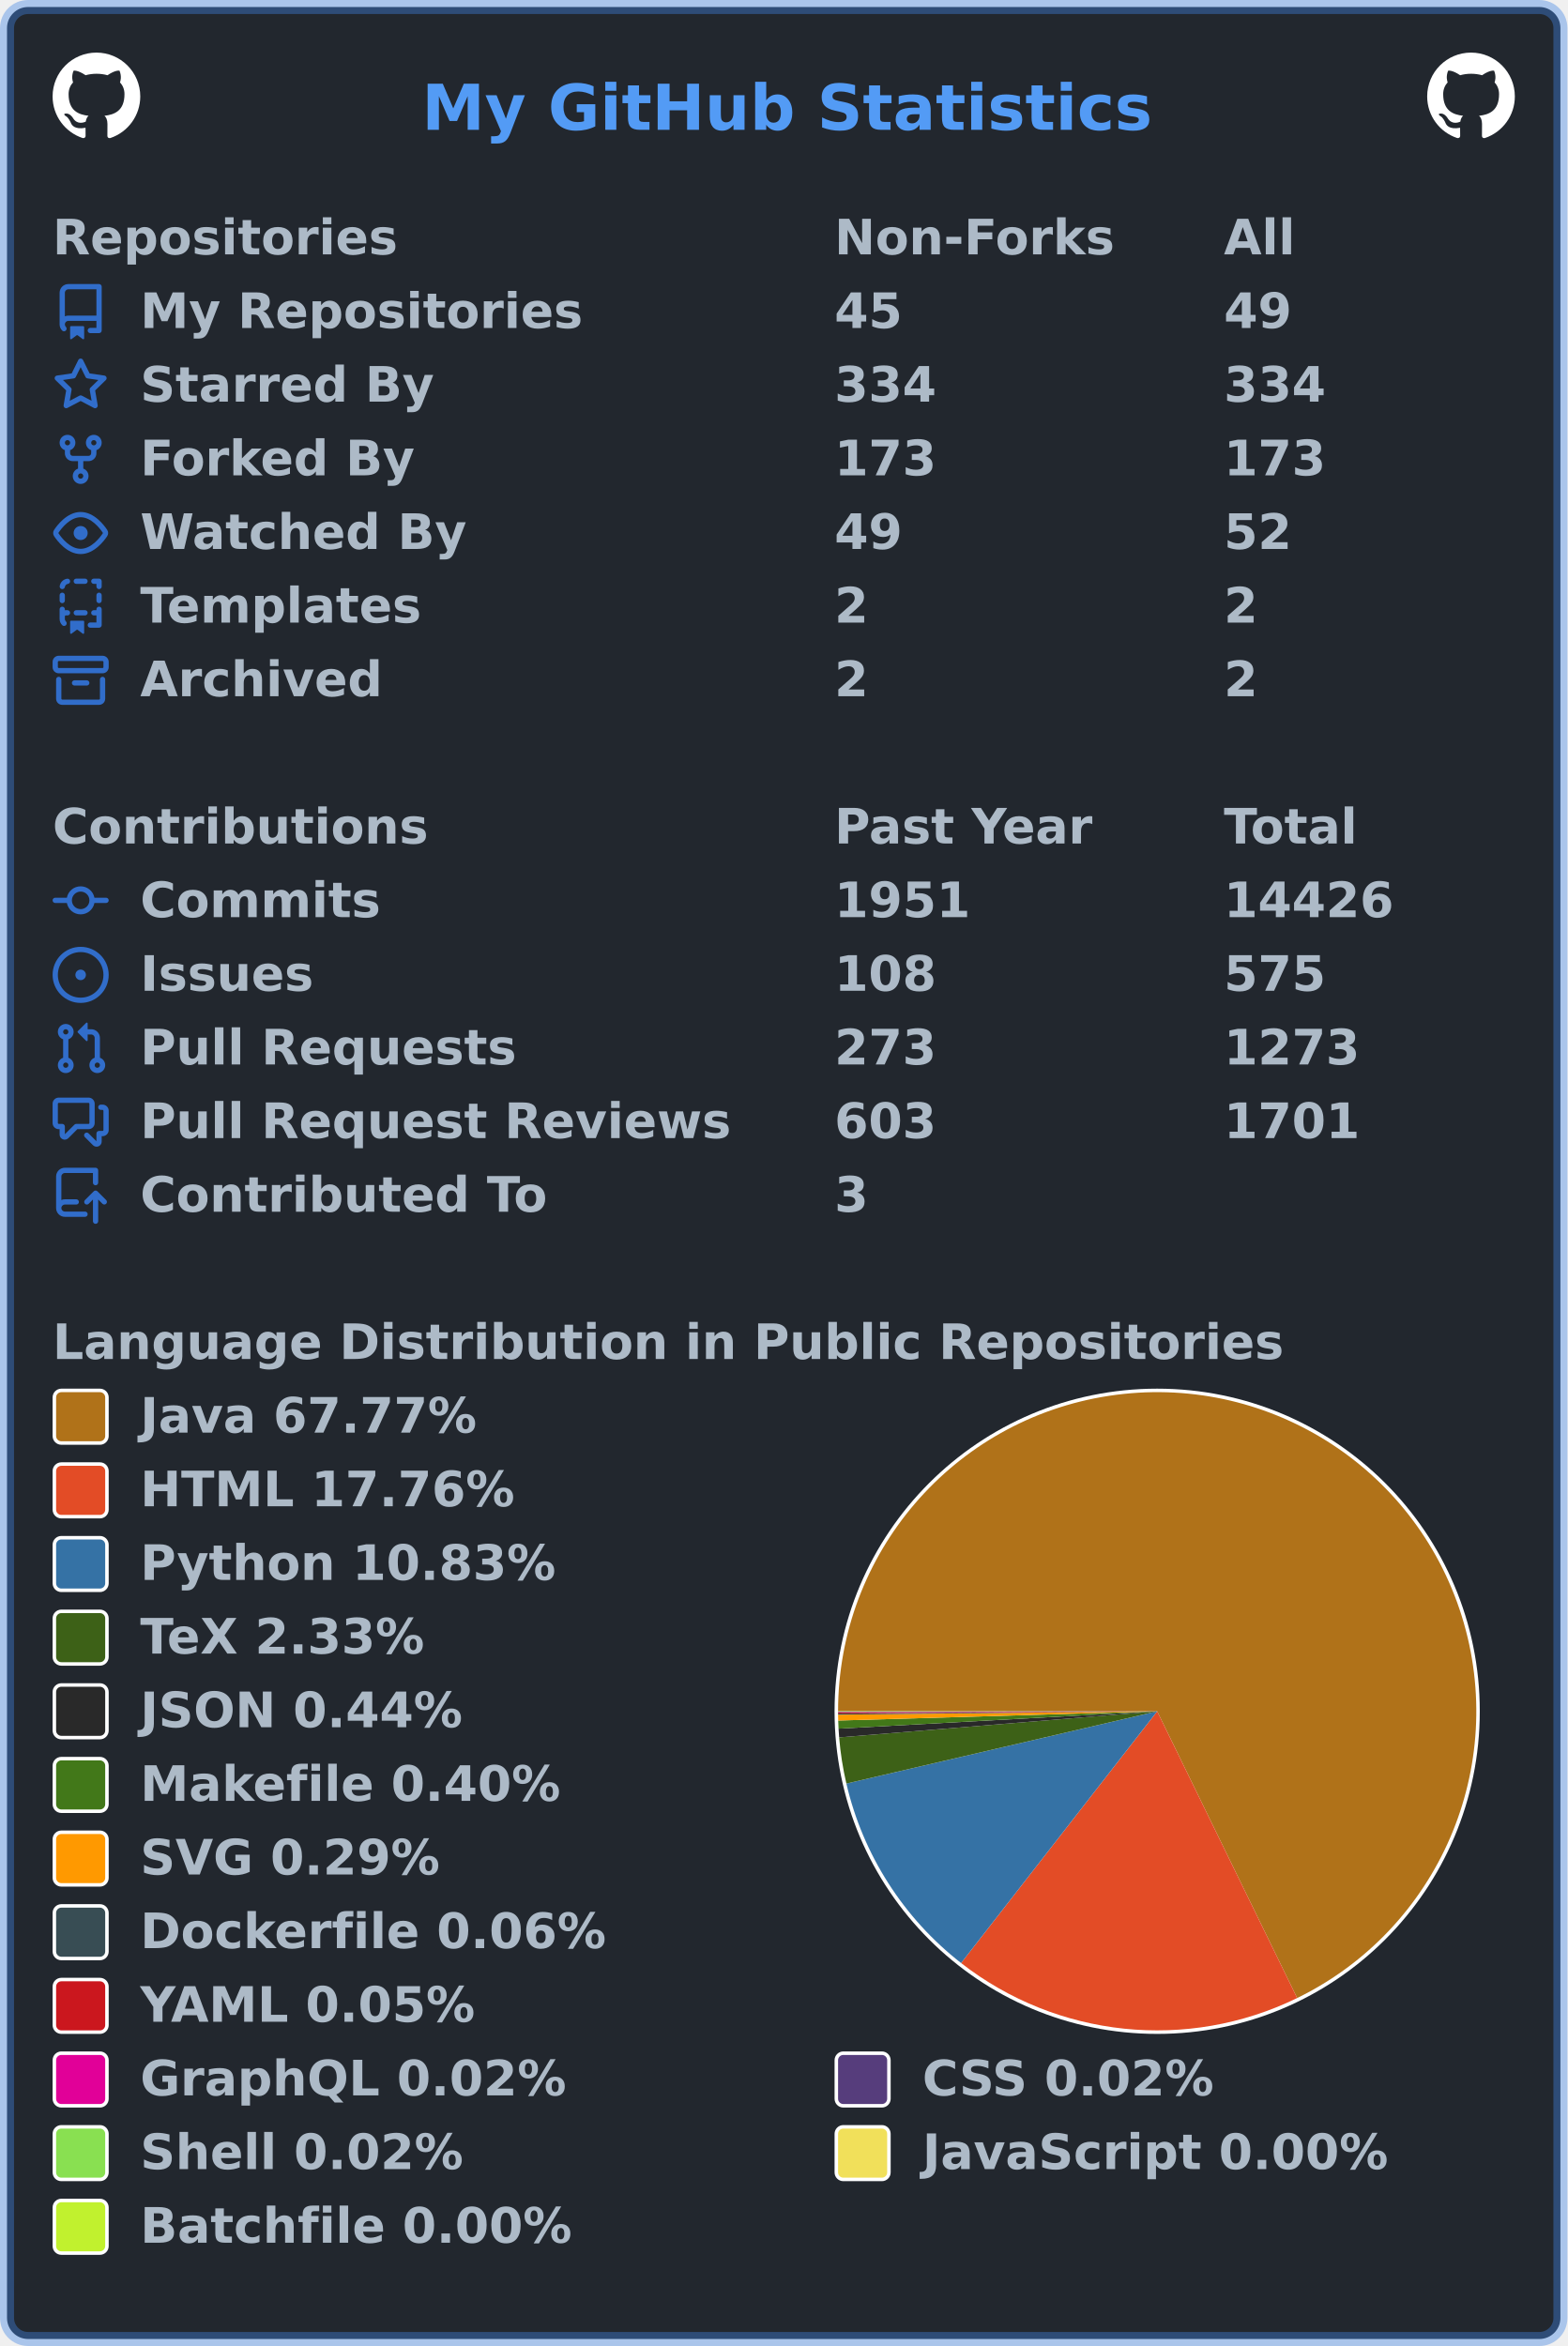
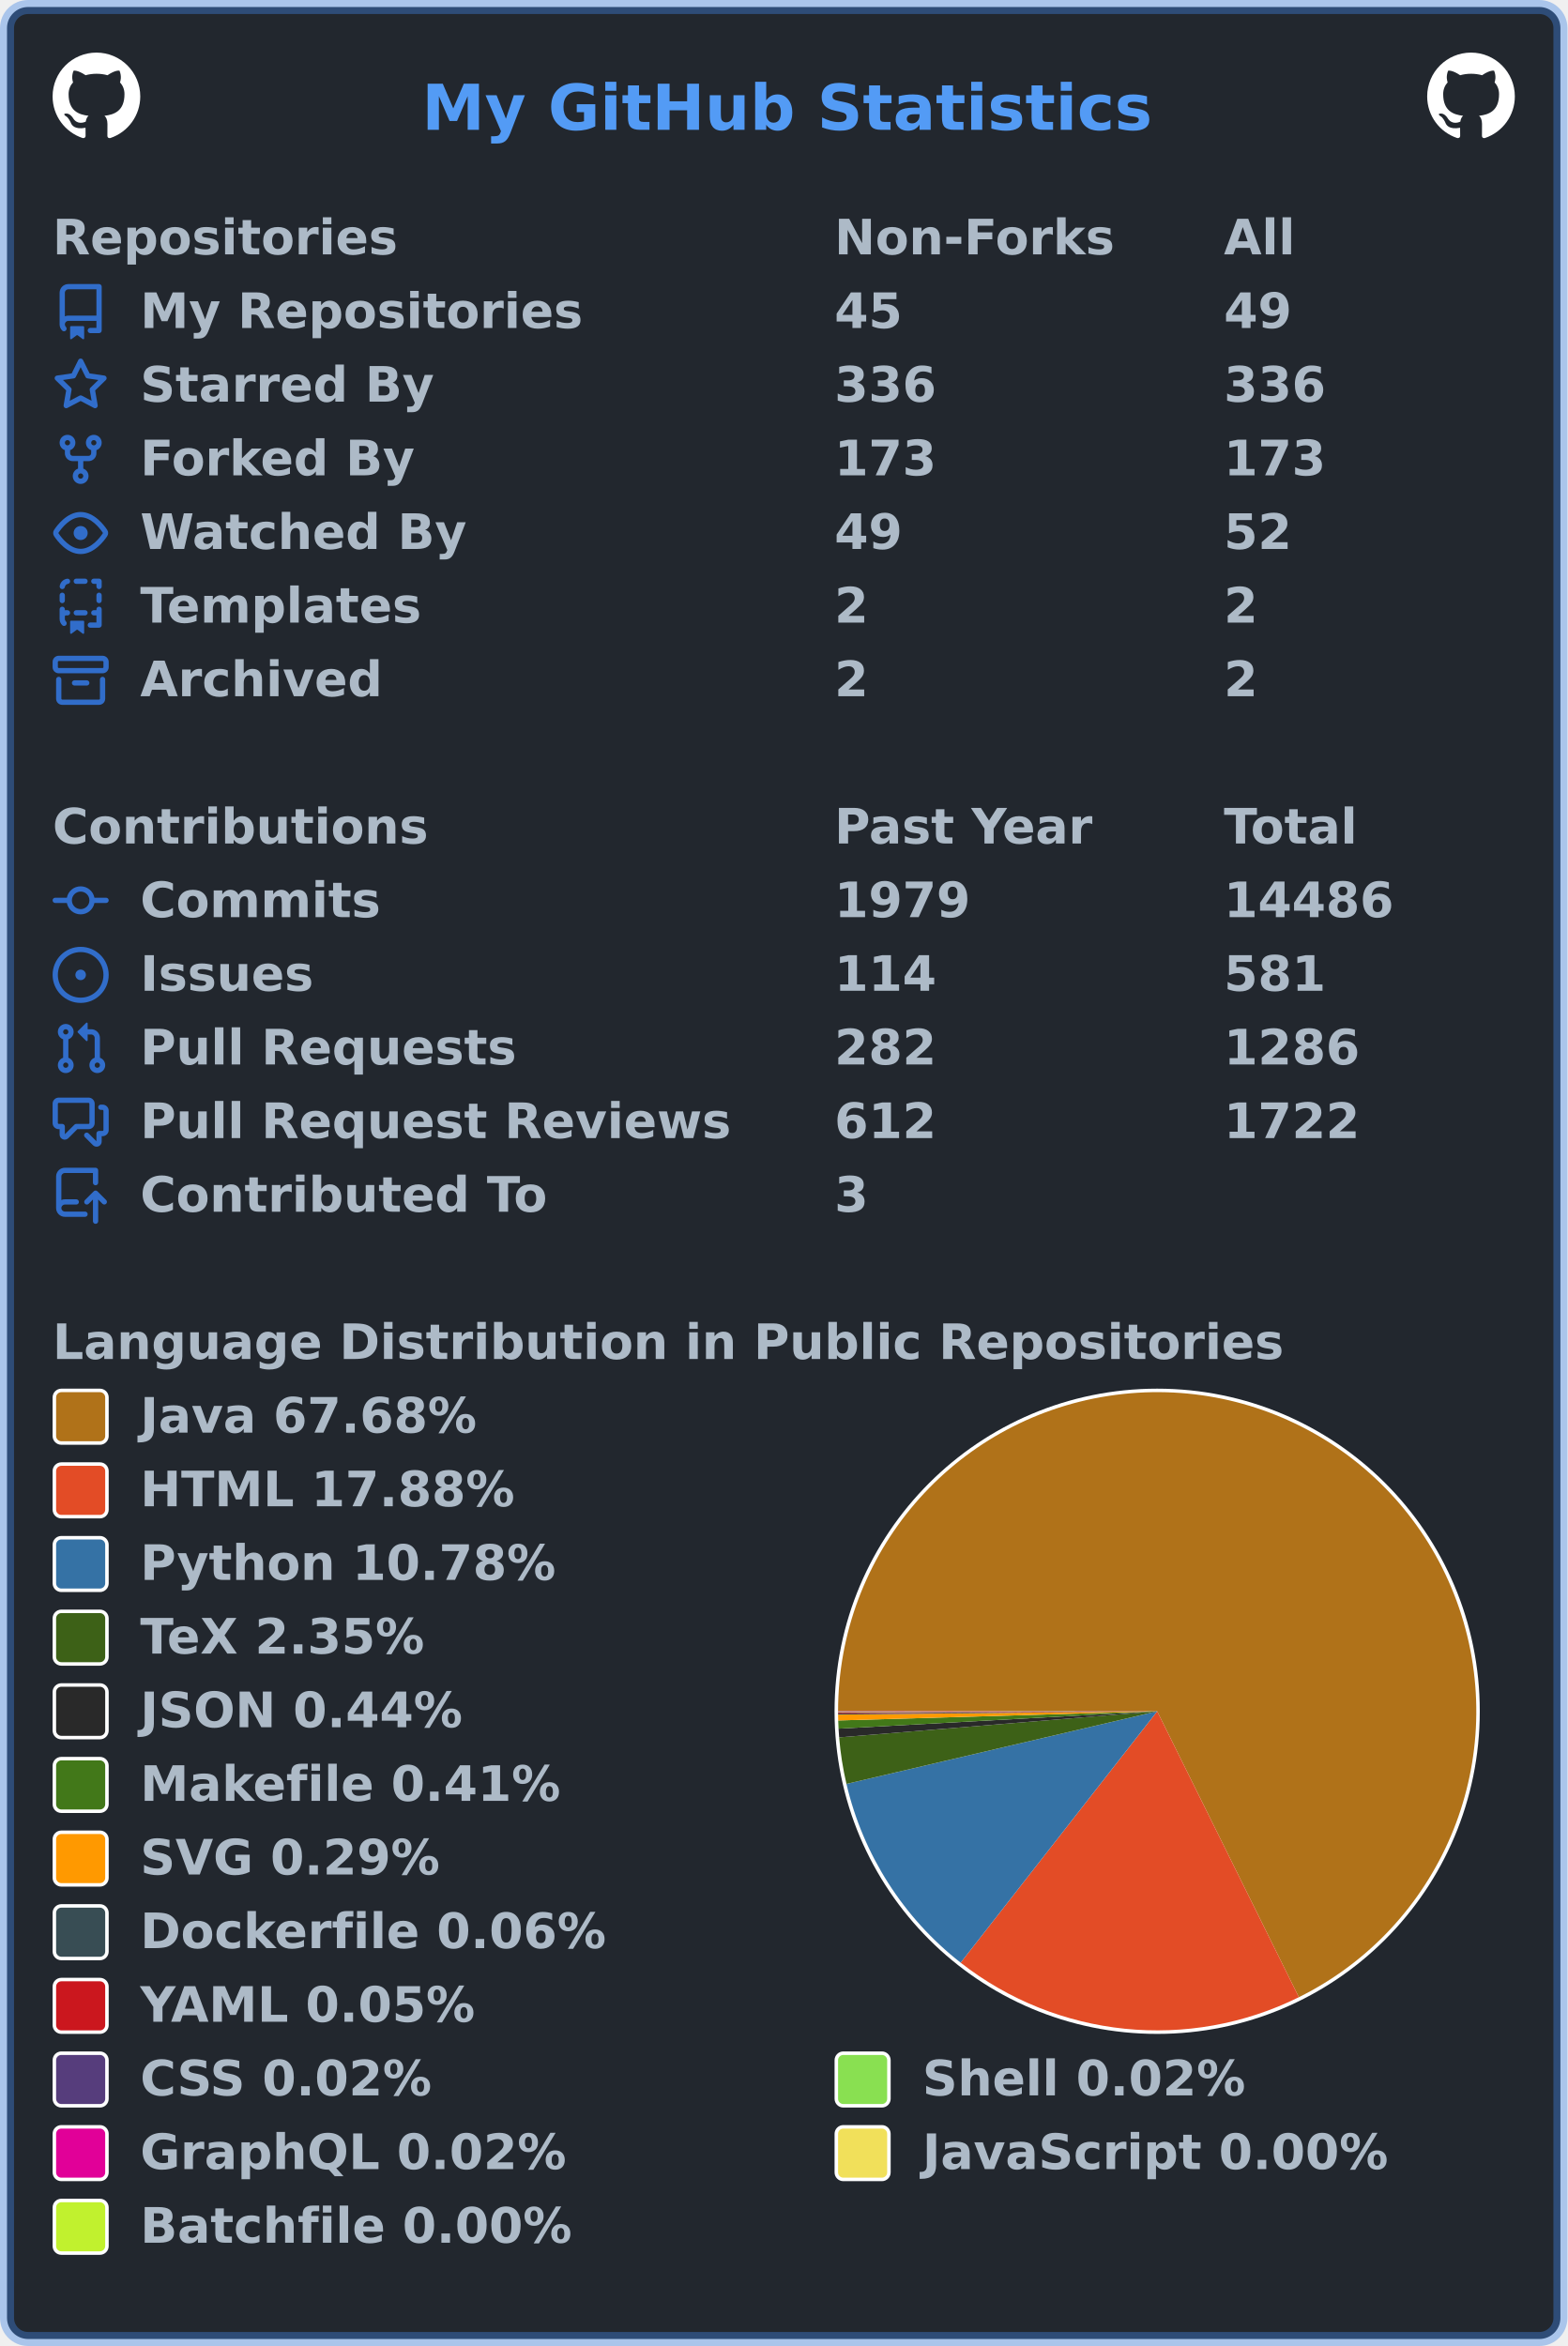
<svg xmlns="http://www.w3.org/2000/svg" width="447" height="669" viewBox="0 0 447 669" lang="en" xml:lang="en">
  <rect x="2" y="2" stroke-width="4" rx="6" width="443" height="665" stroke="rgba(65,132,228,0.4)" fill="#22272e" />
  <g font-weight="600" font-size="110pt" font-family="Verdana,Geneva,DejaVu Sans,sans-serif" text-rendering="geometricPrecision">
    <text x="978" y="301" lengthAdjust="spacingAndGlyphs" textLength="1671" transform="scale(0.123)" fill="#539bf5">My GitHub Statistics</text>
    <svg x="15" y="15" width="25" height="25" viewBox="0 0 16 16">
      <path fill="#ffffff" fill-rule="evenodd" d="M8 0C3.58 0 0 3.58 0 8c0 3.54 2.29 6.53 5.47 7.59.4.07.55-.17.55-.38 0-.19-.01-.82-.01-1.49-2.01.37-2.53-.49-2.69-.94-.09-.23-.48-.94-.82-1.13-.28-.15-.68-.52-.01-.53.63-.01 1.08.58 1.23.82.72 1.21 1.87.87 2.33.66.07-.52.28-.87.51-1.07-1.78-.2-3.64-.89-3.64-3.95 0-.87.31-1.59.82-2.15-.08-.2-.36-1.02.08-2.12 0 0 .67-.21 2.2.82.64-.18 1.32-.27 2-.27.68 0 1.36.09 2 .27 1.53-1.04 2.2-.82 2.2-.82.44 1.1.16 1.92.08 2.12.51.56.82 1.27.82 2.15 0 3.07-1.87 3.75-3.65 3.95.29.25.54.73.54 1.48 0 1.07-.01 1.93-.01 2.2 0 .21.15.46.55.38A8.013 8.013 0 0016 8c0-4.42-3.58-8-8-8z" />
    </svg>
    <svg x="407" y="15" width="25" height="25" viewBox="0 0 16 16">
      <path fill="#ffffff" fill-rule="evenodd" d="M8 0C3.58 0 0 3.58 0 8c0 3.54 2.29 6.53 5.47 7.59.4.07.55-.17.55-.38 0-.19-.01-.82-.01-1.49-2.01.37-2.53-.49-2.69-.94-.09-.23-.48-.94-.82-1.13-.28-.15-.68-.52-.01-.53.63-.01 1.08.58 1.23.82.72 1.21 1.87.87 2.33.66.07-.52.28-.87.51-1.07-1.78-.2-3.64-.89-3.64-3.95 0-.87.31-1.59.82-2.15-.08-.2-.36-1.02.08-2.12 0 0 .67-.21 2.2.82.64-.18 1.32-.27 2-.27.68 0 1.36.09 2 .27 1.53-1.04 2.2-.82 2.2-.82.44 1.1.16 1.92.08 2.12.51.56.82 1.27.82 2.15 0 3.07-1.87 3.75-3.65 3.95.29.25.54.73.54 1.48 0 1.07-.01 1.93-.01 2.2 0 .21.15.46.55.38A8.013 8.013 0 0016 8c0-4.42-3.58-8-8-8z" />
    </svg>
    <g transform="translate(0, 60)" fill="#adbac7">
      <g transform="translate(15, 0)">
        <g transform="scale(0.095)">
          <text x="0" y="132" textLength="1020" lengthAdjust="spacingAndGlyphs">Repositories</text>
          <text x="2347" y="132" textLength="832" lengthAdjust="spacingAndGlyphs">Non-Forks</text>
          <text x="3516" y="132" textLength="206" lengthAdjust="spacingAndGlyphs">All</text>
        </g>
      </g>
      <g transform="translate(15, 21)">
        <path fill="#316dca" fill-rule="evenodd" d="M2 2.5A2.5 2.5 0 014.5 0h8.75a.75.75 0 01.75.75v12.5a.75.75 0 01-.75.75h-2.5a.75.75 0 110-1.5h1.75v-2h-8a1 1 0 00-.714 1.7.75.75 0 01-1.072 1.05A2.495 2.495 0 012 11.5v-9zm10.5-1V9h-8c-.356 0-.694.074-1 .208V2.5a1 1 0 011-1h8zM5 12.25v3.25a.25.25 0 00.4.2l1.45-1.087a.25.25 0 01.3 0L8.6 15.7a.25.25 0 00.4-.2v-3.25a.25.25 0 00-.25-.25h-3.5a.25.25 0 00-.25.25z" />
        <g transform="scale(0.095)">
          <text lengthAdjust="spacingAndGlyphs" textLength="1312" x="263" y="132">My Repositories</text>
          <text lengthAdjust="spacingAndGlyphs" textLength="210" x="2347" y="132">45</text>
          <text lengthAdjust="spacingAndGlyphs" textLength="210" x="3516" y="132">49</text>
        </g>
      </g>
      <g transform="translate(15, 42)">
        <path fill="#316dca" fill-rule="evenodd" d="M8 .25a.75.75 0 01.673.418l1.882 3.815 4.21.612a.75.75 0 01.416 1.279l-3.046 2.97.719 4.192a.75.75 0 01-1.088.791L8 12.347l-3.766 1.98a.75.75 0 01-1.088-.79l.72-4.194L.818 6.374a.75.75 0 01.416-1.28l4.21-.611L7.327.668A.75.75 0 018 .25zm0 2.445L6.615 5.5a.75.75 0 01-.564.41l-3.097.45 2.24 2.184a.75.75 0 01.216.664l-.528 3.084 2.769-1.456a.75.75 0 01.698 0l2.77 1.456-.53-3.084a.75.75 0 01.216-.664l2.24-2.183-3.096-.45a.75.75 0 01-.564-.41L8 2.694v.001z" />
        <g transform="scale(0.095)">
          <text lengthAdjust="spacingAndGlyphs" textLength="874" x="263" y="132">Starred By</text>
-           <text lengthAdjust="spacingAndGlyphs" textLength="315" x="2347" y="132">334</text>
-           <text lengthAdjust="spacingAndGlyphs" textLength="315" x="3516" y="132">334</text>
+           <text lengthAdjust="spacingAndGlyphs" textLength="315" x="2347" y="132">336</text>
+           <text lengthAdjust="spacingAndGlyphs" textLength="315" x="3516" y="132">336</text>
        </g>
      </g>
      <g transform="translate(15, 63)">
        <path fill="#316dca" fill-rule="evenodd" d="M5 3.25a.75.75 0 11-1.5 0 .75.75 0 011.5 0zm0 2.122a2.25 2.25 0 10-1.5 0v.878A2.25 2.25 0 005.75 8.5h1.5v2.128a2.251 2.251 0 101.5 0V8.5h1.5a2.25 2.25 0 002.25-2.25v-.878a2.25 2.25 0 10-1.5 0v.878a.75.75 0 01-.75.75h-4.5A.75.75 0 015 6.25v-.878zm3.75 7.378a.75.75 0 11-1.5 0 .75.75 0 011.5 0zm3-8.75a.75.75 0 100-1.5.75.75 0 000 1.5z" />
        <g transform="scale(0.095)">
          <text lengthAdjust="spacingAndGlyphs" textLength="828" x="263" y="132">Forked By</text>
          <text lengthAdjust="spacingAndGlyphs" textLength="315" x="2347" y="132">173</text>
          <text lengthAdjust="spacingAndGlyphs" textLength="315" x="3516" y="132">173</text>
        </g>
      </g>
      <g transform="translate(15, 84)">
        <path fill="#316dca" fill-rule="evenodd" d="M1.679 7.932c.412-.621 1.242-1.75 2.366-2.717C5.175 4.242 6.527 3.5 8 3.5c1.473 0 2.824.742 3.955 1.715 1.124.967 1.954 2.096 2.366 2.717a.119.119 0 010 .136c-.412.621-1.242 1.75-2.366 2.717C10.825 11.758 9.473 12.5 8 12.5c-1.473 0-2.824-.742-3.955-1.715C2.92 9.818 2.09 8.69 1.679 8.068a.119.119 0 010-.136zM8 2c-1.981 0-3.67.992-4.933 2.078C1.797 5.169.88 6.423.43 7.1a1.619 1.619 0 000 1.798c.45.678 1.367 1.932 2.637 3.024C4.329 13.008 6.019 14 8 14c1.981 0 3.67-.992 4.933-2.078 1.27-1.091 2.187-2.345 2.637-3.023a1.619 1.619 0 000-1.798c-.45-.678-1.367-1.932-2.637-3.023C11.671 2.992 9.981 2 8 2zm0 8a2 2 0 100-4 2 2 0 000 4z" />
        <g transform="scale(0.095)">
          <text lengthAdjust="spacingAndGlyphs" textLength="993" x="263" y="132">Watched By</text>
          <text lengthAdjust="spacingAndGlyphs" textLength="210" x="2347" y="132">49</text>
          <text lengthAdjust="spacingAndGlyphs" textLength="210" x="3516" y="132">52</text>
        </g>
      </g>
      <g transform="translate(15, 105)">
        <path fill="#316dca" fill-rule="evenodd" d="M6 .75A.75.75 0 016.75 0h2.5a.75.75 0 010 1.5h-2.5A.75.75 0 016 .75zm5 0a.75.75 0 01.75-.75h1.5a.75.75 0 01.75.75v1.5a.75.75 0 01-1.5 0V1.5h-.75A.75.75 0 0111 .75zM4.992.662a.75.75 0 01-.636.848c-.436.063-.783.41-.846.846a.75.75 0 01-1.485-.212A2.501 2.501 0 014.144.025a.75.75 0 01.848.637zM2.75 4a.75.75 0 01.75.75v1.5a.75.75 0 01-1.5 0v-1.5A.75.75 0 012.75 4zm10.5 0a.75.75 0 01.75.75v1.5a.75.75 0 01-1.5 0v-1.5a.75.75 0 01.75-.75zM2.75 8a.75.75 0 01.75.75v.268A1.72 1.72 0 013.75 9h.5a.75.75 0 010 1.5h-.5a.25.25 0 00-.25.25v.75c0 .28.114.532.3.714a.75.75 0 01-1.05 1.072A2.495 2.495 0 012 11.5V8.75A.75.75 0 012.75 8zm10.5 0a.75.75 0 01.75.75v4.5a.75.75 0 01-.75.75h-2.5a.75.75 0 010-1.5h1.75v-2h-.75a.75.75 0 010-1.5h.75v-.25a.75.75 0 01.75-.75zM6 9.75A.75.75 0 016.75 9h2.5a.75.75 0 010 1.5h-2.5A.75.75 0 016 9.75zm-1 2.5v3.25a.25.25 0 00.4.2l1.45-1.087a.25.25 0 01.3 0L8.6 15.7a.25.25 0 00.4-.2v-3.25a.25.25 0 00-.25-.25h-3.5a.25.25 0 00-.25.25z" />
        <g transform="scale(0.095)">
          <text lengthAdjust="spacingAndGlyphs" textLength="868" x="263" y="132">Templates</text>
          <text lengthAdjust="spacingAndGlyphs" textLength="105" x="2347" y="132">2</text>
          <text lengthAdjust="spacingAndGlyphs" textLength="105" x="3516" y="132">2</text>
        </g>
      </g>
      <g transform="translate(15, 126)">
        <path fill="#316dca" fill-rule="evenodd" d="M1.75 2.5a.25.25 0 00-.25.25v1.5c0 .138.112.25.25.25h12.5a.25.25 0 00.25-.25v-1.5a.25.25 0 00-.25-.25H1.75zM0 2.75C0 1.784.784 1 1.75 1h12.5c.966 0 1.75.784 1.75 1.75v1.5A1.75 1.75 0 0114.25 6H1.75A1.75 1.75 0 010 4.25v-1.5zM1.75 7a.75.75 0 01.75.75v5.5c0 .138.112.25.25.25h10.5a.25.25 0 00.25-.25v-5.5a.75.75 0 111.5 0v5.5A1.75 1.75 0 0113.25 15H2.75A1.75 1.75 0 011 13.25v-5.5A.75.75 0 011.75 7zm4.5 1a.75.75 0 000 1.5h3.5a.75.75 0 100-1.5h-3.5z" />
        <g transform="scale(0.095)">
          <text lengthAdjust="spacingAndGlyphs" textLength="726" x="263" y="132">Archived</text>
          <text lengthAdjust="spacingAndGlyphs" textLength="105" x="2347" y="132">2</text>
          <text lengthAdjust="spacingAndGlyphs" textLength="105" x="3516" y="132">2</text>
        </g>
      </g>
    </g>
    <g transform="translate(0, 228)" fill="#adbac7">
      <g transform="translate(15, 0)">
        <g transform="scale(0.095)">
          <text x="0" y="132" textLength="1112" lengthAdjust="spacingAndGlyphs">Contributions</text>
          <text x="2347" y="132" textLength="774" lengthAdjust="spacingAndGlyphs">Past Year</text>
          <text x="3516" y="132" textLength="414" lengthAdjust="spacingAndGlyphs">Total</text>
        </g>
      </g>
      <g transform="translate(15, 21)">
        <path fill="#316dca" fill-rule="evenodd" d="M10.5 7.75a2.5 2.5 0 11-5 0 2.5 2.5 0 015 0zm1.43.75a4.002 4.002 0 01-7.86 0H.75a.75.75 0 110-1.5h3.32a4.001 4.001 0 017.86 0h3.32a.75.75 0 110 1.5h-3.32z" />
        <g transform="scale(0.095)">
          <text lengthAdjust="spacingAndGlyphs" textLength="734" x="263" y="132">Commits</text>
-           <text lengthAdjust="spacingAndGlyphs" textLength="420" x="2347" y="132">1951</text>
-           <text lengthAdjust="spacingAndGlyphs" textLength="525" x="3516" y="132">14426</text>
+           <text lengthAdjust="spacingAndGlyphs" textLength="420" x="2347" y="132">1979</text>
+           <text lengthAdjust="spacingAndGlyphs" textLength="525" x="3516" y="132">14486</text>
        </g>
      </g>
      <g transform="translate(15, 42)">
        <path fill="#316dca" d="M8 9.5a1.5 1.5 0 100-3 1.5 1.5 0 000 3z" />
        <path fill="#316dca" fill-rule="evenodd" d="M8 0a8 8 0 100 16A8 8 0 008 0zM1.5 8a6.5 6.5 0 1113 0 6.5 6.5 0 01-13 0z" />
        <g transform="scale(0.095)">
          <text lengthAdjust="spacingAndGlyphs" textLength="512" x="263" y="132">Issues</text>
-           <text lengthAdjust="spacingAndGlyphs" textLength="315" x="2347" y="132">108</text>
-           <text lengthAdjust="spacingAndGlyphs" textLength="315" x="3516" y="132">575</text>
+           <text lengthAdjust="spacingAndGlyphs" textLength="315" x="2347" y="132">114</text>
+           <text lengthAdjust="spacingAndGlyphs" textLength="315" x="3516" y="132">581</text>
        </g>
      </g>
      <g transform="translate(15, 63)">
        <path fill="#316dca" fill-rule="evenodd" d="M7.177 3.073L9.573.677A.25.25 0 0110 .854v4.792a.25.25 0 01-.427.177L7.177 3.427a.25.25 0 010-.354zM3.75 2.5a.75.75 0 100 1.5.75.75 0 000-1.5zm-2.25.75a2.25 2.25 0 113 2.122v5.256a2.251 2.251 0 11-1.5 0V5.372A2.25 2.25 0 011.5 3.25zM11 2.5h-1V4h1a1 1 0 011 1v5.628a2.251 2.251 0 101.5 0V5A2.5 2.5 0 0011 2.5zm1 10.25a.75.75 0 111.5 0 .75.75 0 01-1.5 0zM3.75 12a.75.75 0 100 1.5.75.75 0 000-1.5z" />
        <g transform="scale(0.095)">
          <text lengthAdjust="spacingAndGlyphs" textLength="1113" x="263" y="132">Pull Requests</text>
-           <text lengthAdjust="spacingAndGlyphs" textLength="315" x="2347" y="132">273</text>
-           <text lengthAdjust="spacingAndGlyphs" textLength="420" x="3516" y="132">1273</text>
+           <text lengthAdjust="spacingAndGlyphs" textLength="315" x="2347" y="132">282</text>
+           <text lengthAdjust="spacingAndGlyphs" textLength="420" x="3516" y="132">1286</text>
        </g>
      </g>
      <g transform="translate(15, 84)">
        <path fill="#316dca" fill-rule="evenodd" d="M1.5 2.75a.25.25 0 01.25-.25h8.5a.25.25 0 01.25.25v5.5a.25.25 0 01-.25.25h-3.5a.75.75 0 00-.53.22L3.5 11.44V9.25a.75.75 0 00-.75-.75h-1a.25.25 0 01-.25-.25v-5.5zM1.75 1A1.75 1.75 0 000 2.75v5.5C0 9.216.784 10 1.75 10H2v1.543a1.457 1.457 0 002.487 1.03L7.061 10h3.189A1.75 1.75 0 0012 8.25v-5.5A1.75 1.75 0 0010.25 1h-8.5zM14.5 4.75a.25.25 0 00-.25-.25h-.5a.75.75 0 110-1.5h.5c.966 0 1.75.784 1.75 1.75v5.5A1.75 1.75 0 0114.25 12H14v1.543a1.457 1.457 0 01-2.487 1.03L9.22 12.28a.75.75 0 111.06-1.06l2.22 2.22v-2.19a.75.75 0 01.75-.75h1a.25.25 0 00.25-.25v-5.5z" />
        <g transform="scale(0.095)">
          <text lengthAdjust="spacingAndGlyphs" textLength="1762" x="263" y="132">Pull Request Reviews</text>
-           <text lengthAdjust="spacingAndGlyphs" textLength="315" x="2347" y="132">603</text>
-           <text lengthAdjust="spacingAndGlyphs" textLength="420" x="3516" y="132">1701</text>
+           <text lengthAdjust="spacingAndGlyphs" textLength="315" x="2347" y="132">612</text>
+           <text lengthAdjust="spacingAndGlyphs" textLength="420" x="3516" y="132">1722</text>
        </g>
      </g>
      <g transform="translate(15, 105)">
        <path fill="#316dca" fill-rule="evenodd" d="M1 2.5A2.5 2.5 0 013.5 0h8.75a.75.75 0 01.75.75v3.5a.75.75 0 01-1.5 0V1.5h-8a1 1 0 00-1 1v6.708A2.492 2.492 0 013.5 9h3.25a.75.75 0 010 1.5H3.5a1 1 0 100 2h5.75a.75.75 0 010 1.5H3.5A2.5 2.5 0 011 11.5v-9zm13.23 7.79a.75.75 0 001.06-1.06l-2.505-2.505a.75.75 0 00-1.06 0L9.22 9.229a.75.75 0 001.06 1.061l1.225-1.224v6.184a.75.75 0 001.5 0V9.066l1.224 1.224z" />
        <g transform="scale(0.095)">
          <text lengthAdjust="spacingAndGlyphs" textLength="1234" x="263" y="132">Contributed To</text>
          <text lengthAdjust="spacingAndGlyphs" textLength="105" x="2347" y="132">3</text>
        </g>
      </g>
    </g>
    <g transform="translate(0, 375)" fill="#adbac7">
      <g transform="translate(15, 0)">
        <g transform="scale(0.095)">
          <text x="0" y="132" textLength="3652" lengthAdjust="spacingAndGlyphs">Language Distribution in Public Repositories</text>
        </g>
      </g>
      <g transform="translate(238, 21)">
        <circle cx="92" cy="92" r="92" fill="#ffffff" />
      </g>
      <g transform="translate(239, 22)">
        <g>
-           <path fill-rule="evenodd" fill="#b07219" d="M 0.0,91 A 91 91 0 1 1 130.925 172.774 L 91,91 Z" />
-           <path fill-rule="evenodd" fill="#e34c26" d="M 130.925,172.774 A 91 91 0 0 1 35.079 162.79 L 91,91 Z" />
-           <path fill-rule="evenodd" fill="#3572A5" d="M 35.079,162.79 A 91 91 0 0 1 2.365 111.612 L 91,91 Z" />
-           <path fill-rule="evenodd" fill="#3D6117" d="M 2.365,111.612 A 91 91 0 0 1 0.305 98.445 L 91,91 Z" />
-           <path fill-rule="evenodd" fill="#292929" d="M 0.305,98.445 A 91 91 0 0 1 0.135 95.953 L 91,91 Z" />
-           <path fill-rule="evenodd" fill="#427819" d="M 0.135,95.953 A 91 91 0 0 1 0.038 93.64 L 91,91 Z" />
-           <path fill-rule="evenodd" fill="#ff9900" d="M 0.038,93.64 A 91 91 0 0 1 0.005 91.963 L 91,91 Z" />
-           <path fill-rule="evenodd" fill="#384d54" d="M 0.005,91.963 A 91 91 0 0 1 0.002 91.635 L 91,91 Z" />
-           <path fill-rule="evenodd" fill="#cb171e" d="M 0.002,91.635 A 91 91 0 0 1 0.001 91.346 L 91,91 Z" />
-           <path fill-rule="evenodd" fill="#e10098" d="M 0.001,91.346 A 91 91 0 0 1 0 91.228 L 91,91 Z" />
-           <path fill-rule="evenodd" fill="#563d7c" d="M 0,91.228 A 91 91 0 0 1 8.15520289449978e-05 91.122 L 91,91 Z" />
-           <path fill-rule="evenodd" fill="#89e051" d="M 8.15520289449978e-05,91.122 A 91 91 0 0 1 1.515557002562673e-06 91.017 L 91,91 Z" />
-           <path fill-rule="evenodd" fill="#f1e05a" d="M 1.515557002562673e-06,91.017 A 91 91 0 0 1 1.6399292235291796e-07 91.005 L 91,91 Z" />
-           <path fill-rule="evenodd" fill="#C1F12E" d="M 1.6399292235291796e-07,91.005 A 91 91 0 0 1 0.0 91 L 91,91 Z" />
+           <path fill-rule="evenodd" fill="#b07219" d="M 0.0,91 A 91 91 0 1 1 131.412 172.534 L 91,91 Z" />
+           <path fill-rule="evenodd" fill="#e34c26" d="M 131.412,172.534 A 91 91 0 0 1 34.949 162.689 L 91,91 Z" />
+           <path fill-rule="evenodd" fill="#3572A5" d="M 34.949,162.689 A 91 91 0 0 1 2.389 111.714 L 91,91 Z" />
+           <path fill-rule="evenodd" fill="#3D6117" d="M 2.389,111.714 A 91 91 0 0 1 0.305 98.442 L 91,91 Z" />
+           <path fill-rule="evenodd" fill="#292929" d="M 0.305,98.442 A 91 91 0 0 1 0.135 95.955 L 91,91 Z" />
+           <path fill-rule="evenodd" fill="#427819" d="M 0.135,95.955 A 91 91 0 0 1 0.038 93.619 L 91,91 Z" />
+           <path fill-rule="evenodd" fill="#ff9900" d="M 0.038,93.619 A 91 91 0 0 1 0.005 91.945 L 91,91 Z" />
+           <path fill-rule="evenodd" fill="#384d54" d="M 0.005,91.945 A 91 91 0 0 1 0.002 91.618 L 91,91 Z" />
+           <path fill-rule="evenodd" fill="#cb171e" d="M 0.002,91.618 A 91 91 0 0 1 0.001 91.329 L 91,91 Z" />
+           <path fill-rule="evenodd" fill="#563d7c" d="M 0.001,91.329 A 91 91 0 0 1 0 91.223 L 91,91 Z" />
+           <path fill-rule="evenodd" fill="#89e051" d="M 0,91.223 A 91 91 0 0 1 7.638559105771492e-05 91.118 L 91,91 Z" />
+           <path fill-rule="evenodd" fill="#e10098" d="M 7.638559105771492e-05,91.118 A 91 91 0 0 1 1.5102446013770532e-06 91.017 L 91,91 Z" />
+           <path fill-rule="evenodd" fill="#f1e05a" d="M 1.5102446013770532e-06,91.017 A 91 91 0 0 1 1.6341809327968804e-07 91.005 L 91,91 Z" />
+           <path fill-rule="evenodd" fill="#C1F12E" d="M 1.6341809327968804e-07,91.005 A 91 91 0 0 1 0.0 91 L 91,91 Z" />
          <animateTransform attributeName="transform" attributeType="XML" type="rotate" from="0 91 91" to="360 91 91" dur="10s" repeatCount="indefinite" />
        </g>
      </g>
      <g transform="translate(15, 21)">
        <rect x="0.5" y="0.5" rx="2" width="15" height="15" fill="#b07219" stroke-width="1" stroke="#ffffff" />
-         <text transform="scale(0.095)" x="263" y="132" textLength="1038" lengthAdjust="spacingAndGlyphs">Java 67.77%</text>
+         <text transform="scale(0.095)" x="263" y="132" textLength="1038" lengthAdjust="spacingAndGlyphs">Java 67.68%</text>
      </g>
      <g transform="translate(15, 42)">
        <rect x="0.5" y="0.5" rx="2" width="15" height="15" fill="#e34c26" stroke-width="1" stroke="#ffffff" />
-         <text transform="scale(0.095)" x="263" y="132" textLength="1142" lengthAdjust="spacingAndGlyphs">HTML 17.76%</text>
+         <text transform="scale(0.095)" x="263" y="132" textLength="1142" lengthAdjust="spacingAndGlyphs">HTML 17.88%</text>
      </g>
      <g transform="translate(15, 63)">
        <rect x="0.5" y="0.5" rx="2" width="15" height="15" fill="#3572A5" stroke-width="1" stroke="#ffffff" />
-         <text transform="scale(0.095)" x="263" y="132" textLength="1254" lengthAdjust="spacingAndGlyphs">Python 10.83%</text>
+         <text transform="scale(0.095)" x="263" y="132" textLength="1254" lengthAdjust="spacingAndGlyphs">Python 10.78%</text>
      </g>
      <g transform="translate(15, 84)">
        <rect x="0.5" y="0.5" rx="2" width="15" height="15" fill="#3D6117" stroke-width="1" stroke="#ffffff" />
-         <text transform="scale(0.095)" x="263" y="132" textLength="894" lengthAdjust="spacingAndGlyphs">TeX 2.33%</text>
+         <text transform="scale(0.095)" x="263" y="132" textLength="894" lengthAdjust="spacingAndGlyphs">TeX 2.35%</text>
      </g>
      <g transform="translate(15, 105)">
        <rect x="0.5" y="0.5" rx="2" width="15" height="15" fill="#292929" stroke-width="1" stroke="#ffffff" />
        <text transform="scale(0.095)" x="263" y="132" textLength="993" lengthAdjust="spacingAndGlyphs">JSON 0.44%</text>
      </g>
      <g transform="translate(15, 126)">
        <rect x="0.5" y="0.5" rx="2" width="15" height="15" fill="#427819" stroke-width="1" stroke="#ffffff" />
-         <text transform="scale(0.095)" x="263" y="132" textLength="1272" lengthAdjust="spacingAndGlyphs">Makefile 0.40%</text>
+         <text transform="scale(0.095)" x="263" y="132" textLength="1272" lengthAdjust="spacingAndGlyphs">Makefile 0.41%</text>
      </g>
      <g transform="translate(15, 147)">
        <rect x="0.5" y="0.5" rx="2" width="15" height="15" fill="#ff9900" stroke-width="1" stroke="#ffffff" />
        <text transform="scale(0.095)" x="263" y="132" textLength="922" lengthAdjust="spacingAndGlyphs">SVG 0.29%</text>
      </g>
      <g transform="translate(15, 168)">
        <rect x="0.5" y="0.5" rx="2" width="15" height="15" fill="#384d54" stroke-width="1" stroke="#ffffff" />
        <text transform="scale(0.095)" x="263" y="132" textLength="1414" lengthAdjust="spacingAndGlyphs">Dockerfile 0.06%</text>
      </g>
      <g transform="translate(15, 189)">
        <rect x="0.5" y="0.5" rx="2" width="15" height="15" fill="#cb171e" stroke-width="1" stroke="#ffffff" />
        <text transform="scale(0.095)" x="263" y="132" textLength="1026" lengthAdjust="spacingAndGlyphs">YAML 0.05%</text>
      </g>
      <g transform="translate(15, 210)">
+         <rect x="0.5" y="0.5" rx="2" width="15" height="15" fill="#563d7c" stroke-width="1" stroke="#ffffff" />
+         <text transform="scale(0.095)" x="263" y="132" textLength="903" lengthAdjust="spacingAndGlyphs">CSS 0.02%</text>
+         <rect x="223.5" y="0.5" rx="2" width="15" height="15" fill="#89e051" stroke-width="1" stroke="#ffffff" />
+         <text transform="scale(0.095)" x="2611" y="132" textLength="982" lengthAdjust="spacingAndGlyphs">Shell 0.02%</text>
+       </g>
+       <g transform="translate(15, 231)">
        <rect x="0.5" y="0.5" rx="2" width="15" height="15" fill="#e10098" stroke-width="1" stroke="#ffffff" />
        <text transform="scale(0.095)" x="263" y="132" textLength="1305" lengthAdjust="spacingAndGlyphs">GraphQL 0.02%</text>
-         <rect x="223.5" y="0.5" rx="2" width="15" height="15" fill="#563d7c" stroke-width="1" stroke="#ffffff" />
-         <text transform="scale(0.095)" x="2611" y="132" textLength="903" lengthAdjust="spacingAndGlyphs">CSS 0.02%</text>
-       </g>
-       <g transform="translate(15, 231)">
-         <rect x="0.5" y="0.5" rx="2" width="15" height="15" fill="#89e051" stroke-width="1" stroke="#ffffff" />
-         <text transform="scale(0.095)" x="263" y="132" textLength="982" lengthAdjust="spacingAndGlyphs">Shell 0.02%</text>
        <rect x="223.5" y="0.5" rx="2" width="15" height="15" fill="#f1e05a" stroke-width="1" stroke="#ffffff" />
        <text transform="scale(0.095)" x="2611" y="132" textLength="1412" lengthAdjust="spacingAndGlyphs">JavaScript 0.00%</text>
      </g>
      <g transform="translate(15, 252)">
        <rect x="0.5" y="0.5" rx="2" width="15" height="15" fill="#C1F12E" stroke-width="1" stroke="#ffffff" />
        <text transform="scale(0.095)" x="263" y="132" textLength="1304" lengthAdjust="spacingAndGlyphs">Batchfile 0.00%</text>
      </g>
    </g>
  </g>
</svg>
